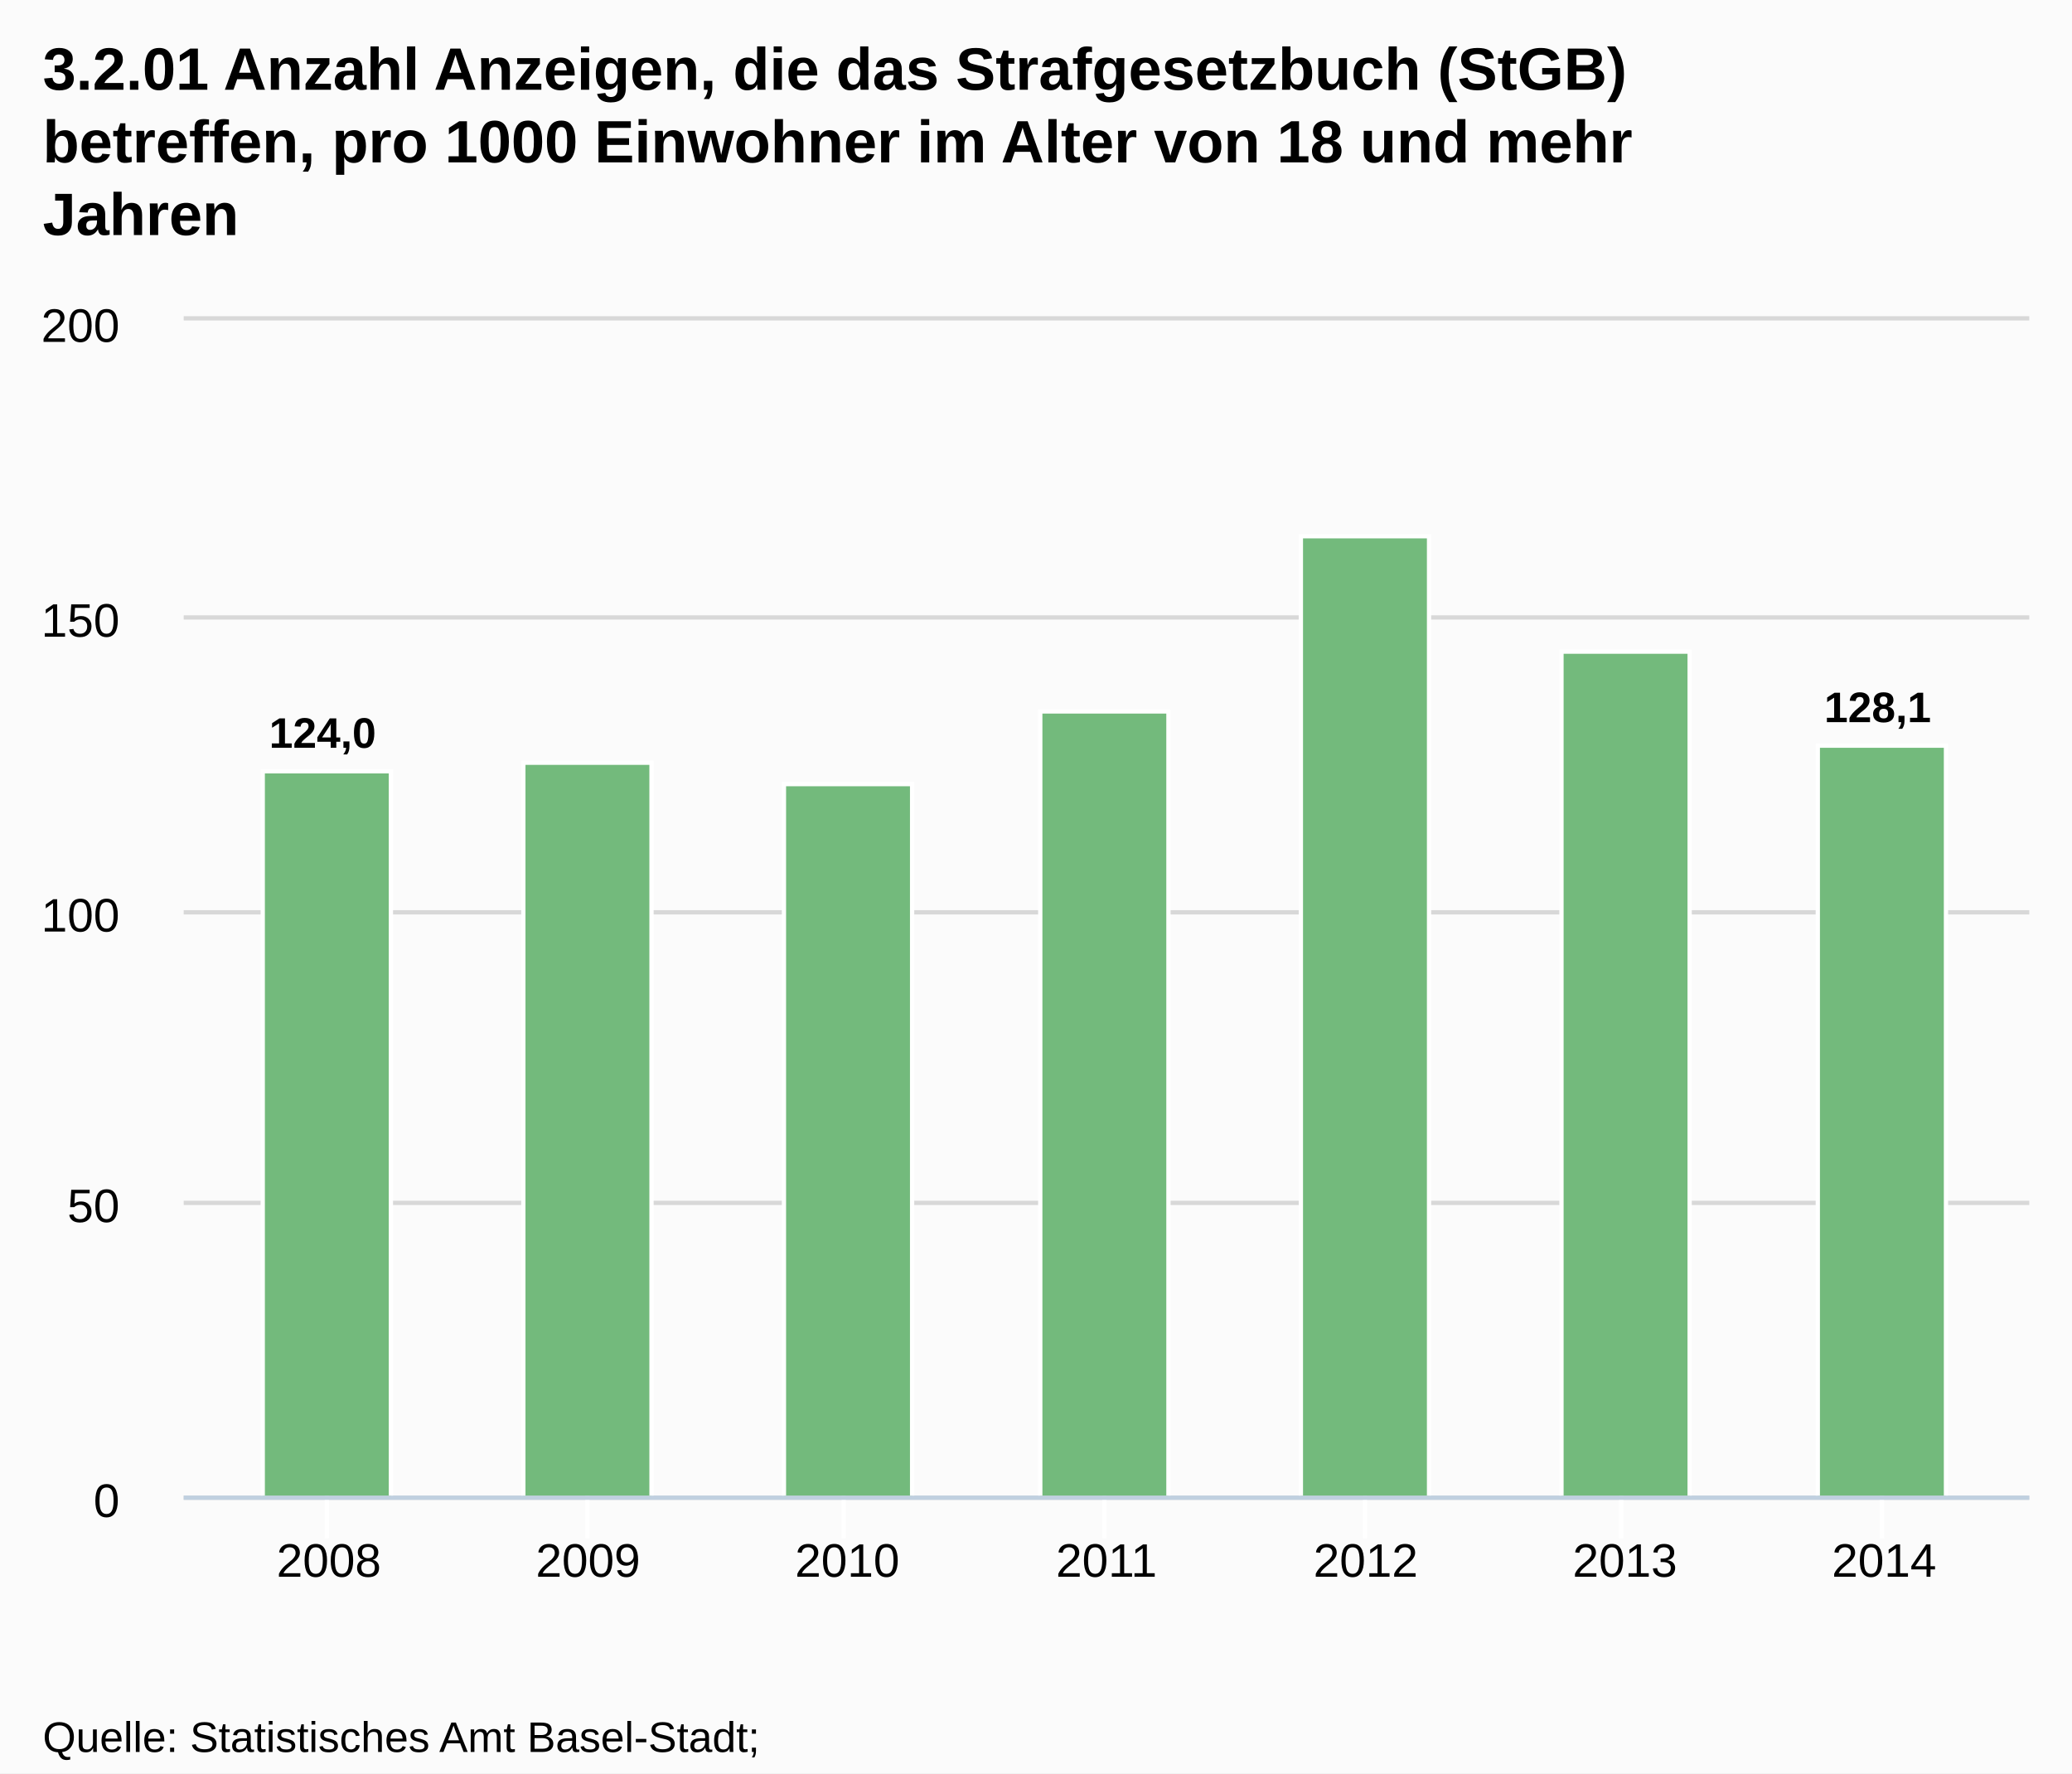
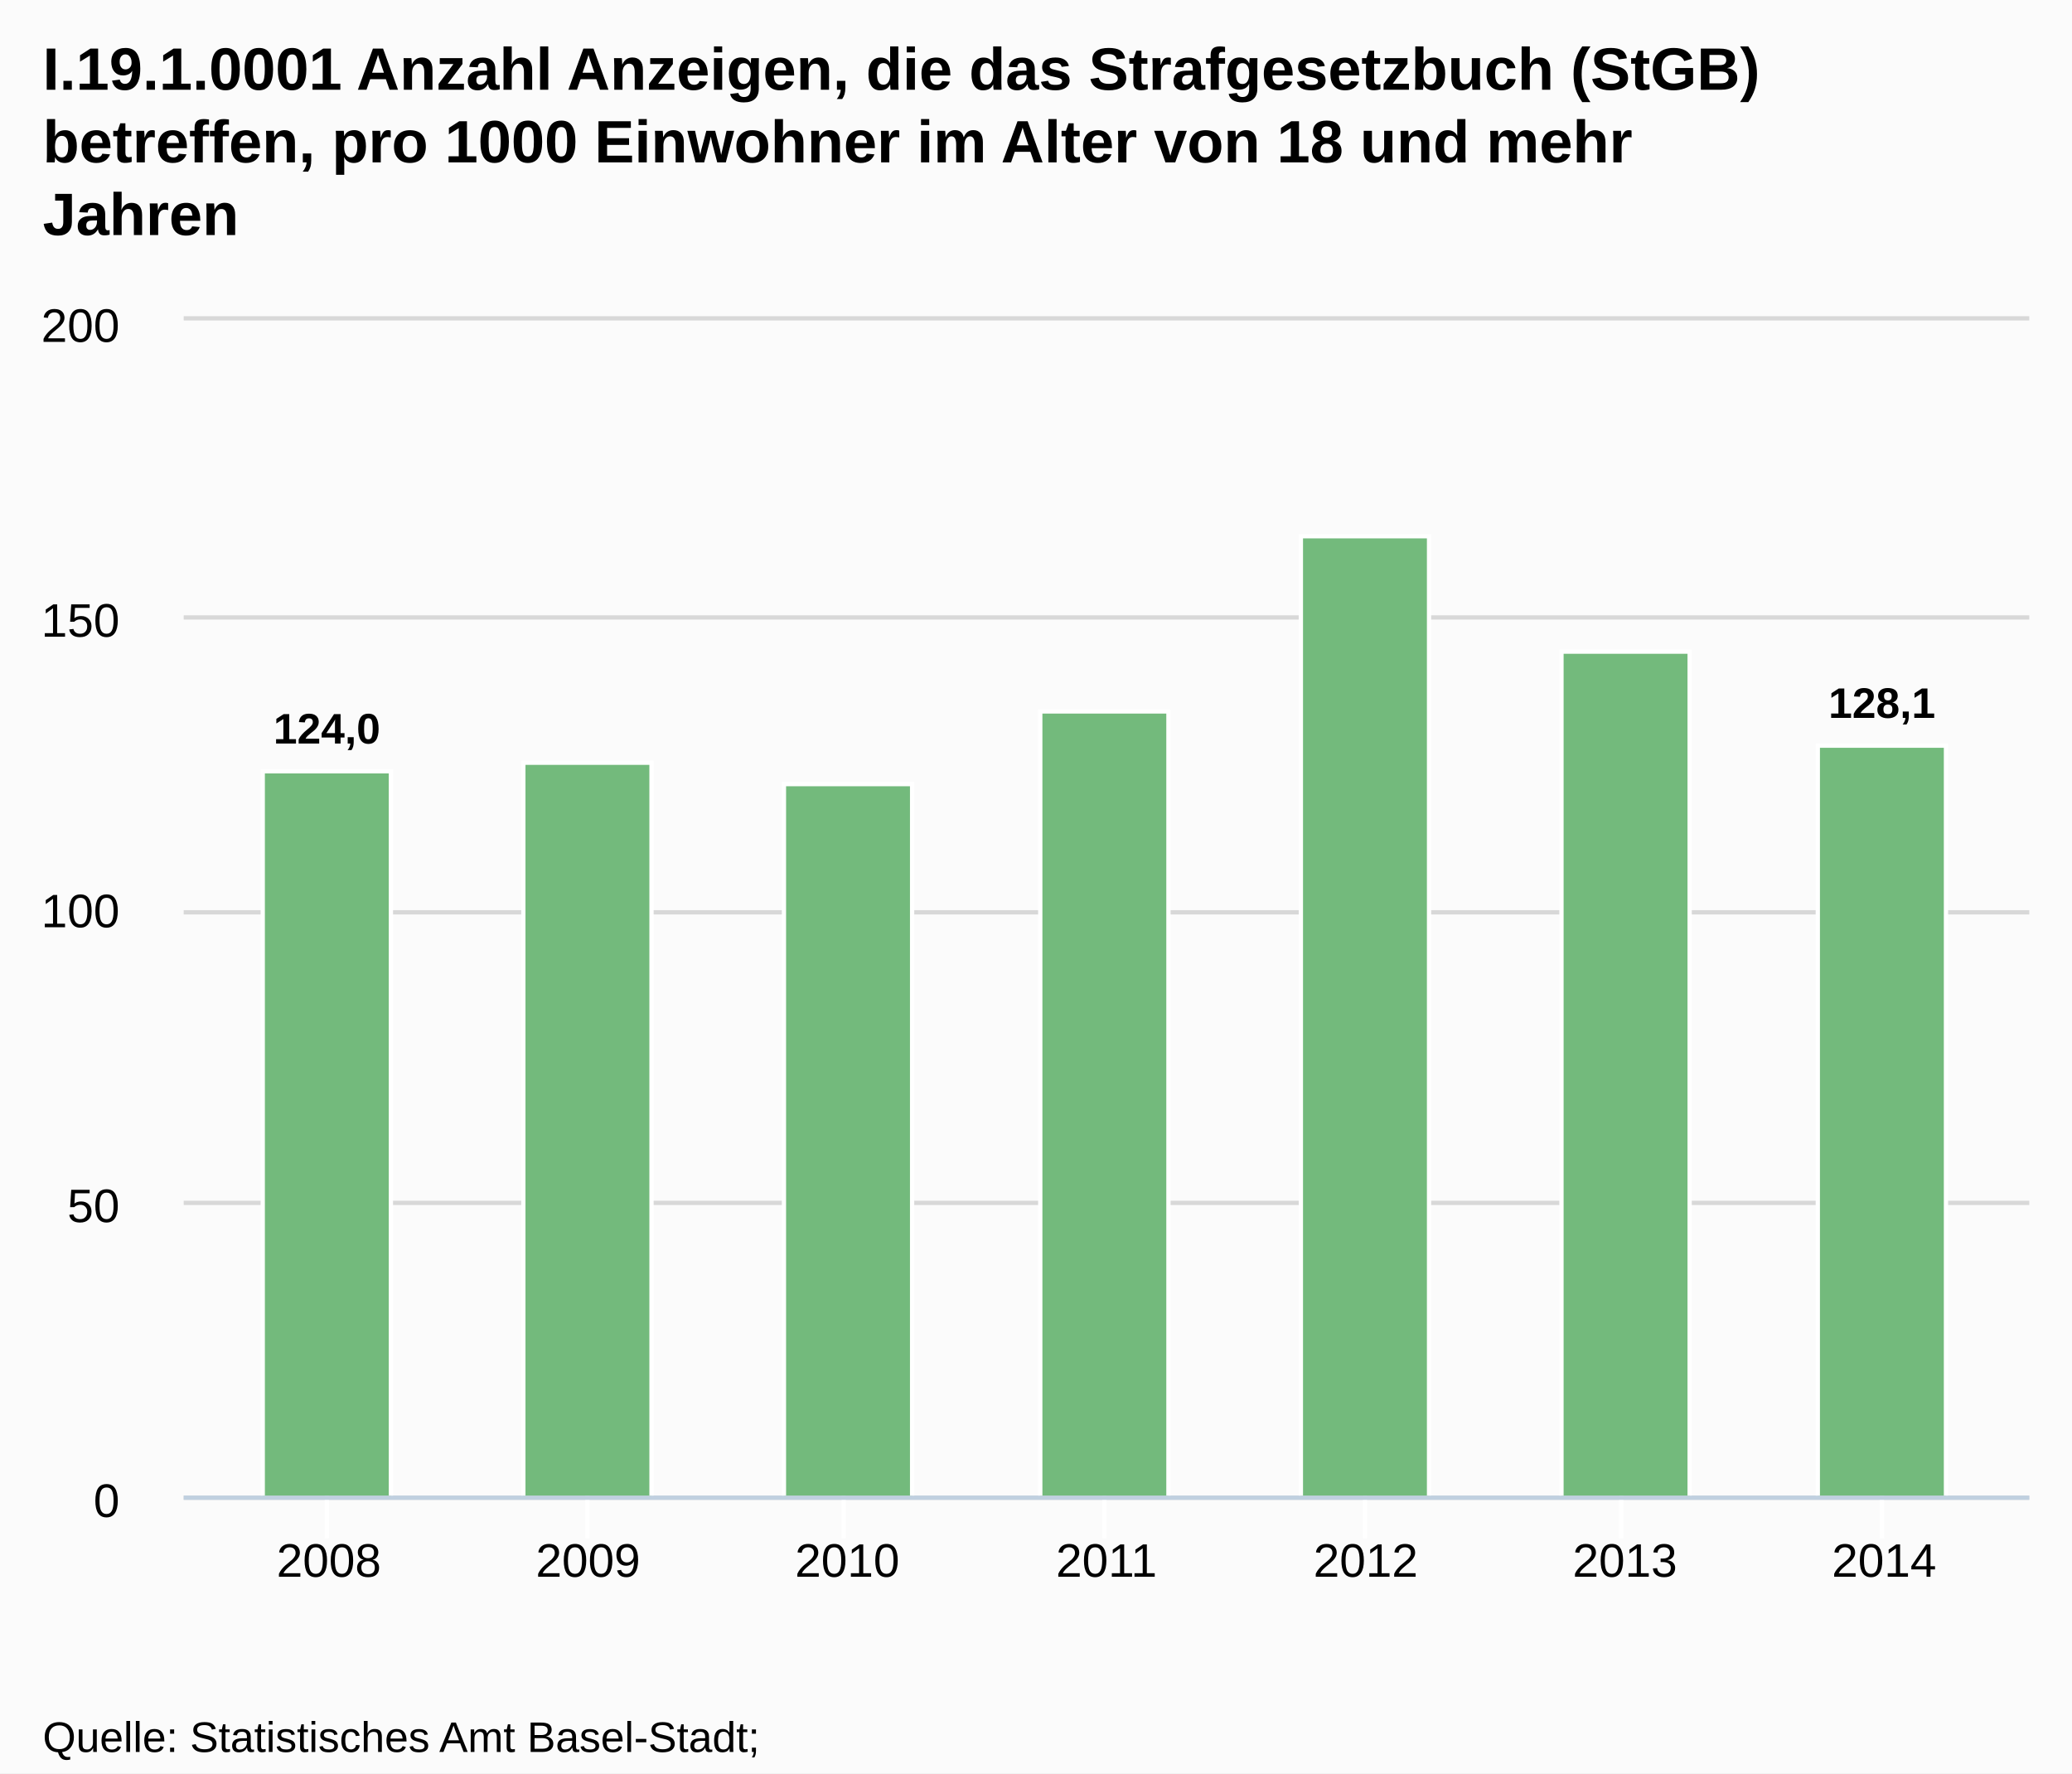
- <svg xmlns="http://www.w3.org/2000/svg" version="1.1" style="font-family:arial;font-size:12px;" viewBox="0 0 485 415">
+ <svg xmlns="http://www.w3.org/2000/svg" version="1.1" style="font-family:Arial;font-size:12px;" width="485" height="415">
  <defs>
-     <clipPath id="highcharts-3">
+     <clipPath id="highcharts-1">
      <rect x="0" y="0" width="432" height="275" />
    </clipPath>
  </defs>
  <rect x="0" y="0" width="485" height="415" fill="#fbfbfb" class=" highcharts-background" />
  <g class="highcharts-grid" />
  <g class="highcharts-grid">
    <path fill="none" d="M 43 350.5 L 475 350.5" stroke="#D8D8D8" stroke-width="1" opacity="1" />
    <path fill="none" d="M 43 281.5 L 475 281.5" stroke="#D8D8D8" stroke-width="1" opacity="1" />
    <path fill="none" d="M 43 213.5 L 475 213.5" stroke="#D8D8D8" stroke-width="1" opacity="1" />
    <path fill="none" d="M 43 144.5 L 475 144.5" stroke="#D8D8D8" stroke-width="1" opacity="1" />
    <path fill="none" d="M 43 74.5 L 475 74.5" stroke="#D8D8D8" stroke-width="1" opacity="1" />
  </g>
  <g class="highcharts-axis">
    <path fill="none" d="M 76.5 350 L 76.5 360" stroke="#FFFFFF" stroke-width="1" opacity="1" />
    <path fill="none" d="M 137.5 350 L 137.5 360" stroke="#FFFFFF" stroke-width="1" opacity="1" />
    <path fill="none" d="M 197.5 350 L 197.5 360" stroke="#FFFFFF" stroke-width="1" opacity="1" />
    <path fill="none" d="M 258.5 350 L 258.5 360" stroke="#FFFFFF" stroke-width="1" opacity="1" />
    <path fill="none" d="M 319.5 350 L 319.5 360" stroke="#FFFFFF" stroke-width="1" opacity="1" />
    <path fill="none" d="M 379.5 350 L 379.5 360" stroke="#FFFFFF" stroke-width="1" opacity="1" />
    <path fill="none" d="M 440.5 350 L 440.5 360" stroke="#FFFFFF" stroke-width="1" opacity="1" />
    <path fill="none" d="M 43 350.5 L 475 350.5" stroke="#C0D0E0" stroke-width="1" />
  </g>
  <g class="highcharts-axis" />
  <g class="highcharts-series-group">
-     <g class="highcharts-series highcharts-series-0" transform="translate(43,75) scale(1 1)" clip-path="url(#highcharts-3)">
+     <g class="highcharts-series highcharts-series-0 highcharts-tracker" transform="translate(43,75) scale(1 1)" style="" clip-path="url(#highcharts-1)">
      <rect x="18.5" y="105.5" width="30" height="170" stroke="#FFFFFF" stroke-width="1" fill="#73BA7C" rx="0" ry="0" />
      <rect x="79.5" y="103.5" width="30" height="172" stroke="#FFFFFF" stroke-width="1" fill="#73BA7C" rx="0" ry="0" />
      <rect x="140.5" y="108.5" width="30" height="167" stroke="#FFFFFF" stroke-width="1" fill="#73BA7C" rx="0" ry="0" />
      <rect x="200.5" y="91.5" width="30" height="184" stroke="#FFFFFF" stroke-width="1" fill="#73BA7C" rx="0" ry="0" />
      <rect x="261.5" y="50.5" width="30" height="225" stroke="#FFFFFF" stroke-width="1" fill="#73BA7C" rx="0" ry="0" />
      <rect x="322.5" y="77.5" width="30" height="198" stroke="#FFFFFF" stroke-width="1" fill="#73BA7C" rx="0" ry="0" />
      <rect x="382.5" y="99.5" width="30" height="176" stroke="#FFFFFF" stroke-width="1" fill="#73BA7C" rx="0" ry="0" />
    </g>
    <g class="highcharts-markers highcharts-series-0" transform="translate(43,75) scale(1 1)" clip-path="none" />
  </g>
  <text x="10" text-anchor="start" class="highcharts-title" style="color:#000000;font-size:14px;font-weight:bold;fill:#000000;width:421px;" y="21">
-     <tspan>3.2.01 Anzahl Anzeigen, die das Strafgesetzbuch (StGB)</tspan>
+     <tspan>I.19.1.0001 Anzahl Anzeigen, die das Strafgesetzbuch (StGB)</tspan>
    <tspan dy="17" x="10">betreffen, pro 1000 Einwohner im Alter von 18 und mehr</tspan>
    <tspan dy="17" x="10">Jahren</tspan>
  </text>
-   <g class="highcharts-data-labels highcharts-series-0" transform="translate(43,75) scale(1 1)" opacity="1">
-     <g style="" transform="translate(15,85)">
-       <text x="5" style="font-size:10px;font-weight:bold;color:#000000;text-shadow:0 0 6px #ffffff, 0 0 3px #ffffff;fill:#000000;text-rendering:geometricprecision;" y="15">
+   <g class="highcharts-data-labels highcharts-series-0 highcharts-tracker" transform="translate(43,75) scale(1 1)" opacity="1" style="">
+     <g style="" transform="translate(16,84)">
+       <text x="5" style="font-size:10px;font-weight:bold;color:#000000;text-shadow:0 0 6px #FFFFFF, 0 0 3px #FFFFFF;fill:#000000;text-rendering:geometricPrecision;" y="15">
        <tspan>124,0</tspan>
      </text>
    </g>
    <g style="" transform="translate(90,94)">
-       <text x="5" style="font-size:10px;font-weight:bold;color:#000000;text-shadow:0 0 6px #ffffff, 0 0 3px #ffffff;fill:#000000;text-rendering:geometricprecision;" y="15" />
+       <text x="5" style="font-size:10px;font-weight:bold;color:#000000;text-shadow:0 0 6px #FFFFFF, 0 0 3px #FFFFFF;fill:#000000;text-rendering:geometricPrecision;" y="15" />
    </g>
    <g style="" transform="translate(151,99)">
-       <text x="5" style="font-size:10px;font-weight:bold;color:#000000;text-shadow:0 0 6px #ffffff, 0 0 3px #ffffff;fill:#000000;text-rendering:geometricprecision;" y="15" />
+       <text x="5" style="font-size:10px;font-weight:bold;color:#000000;text-shadow:0 0 6px #FFFFFF, 0 0 3px #FFFFFF;fill:#000000;text-rendering:geometricPrecision;" y="15" />
    </g>
    <g style="" transform="translate(211,82)">
-       <text x="5" style="font-size:10px;font-weight:bold;color:#000000;text-shadow:0 0 6px #ffffff, 0 0 3px #ffffff;fill:#000000;text-rendering:geometricprecision;" y="15" />
+       <text x="5" style="font-size:10px;font-weight:bold;color:#000000;text-shadow:0 0 6px #FFFFFF, 0 0 3px #FFFFFF;fill:#000000;text-rendering:geometricPrecision;" y="15" />
    </g>
    <g style="" transform="translate(272,41)">
-       <text x="5" style="font-size:10px;font-weight:bold;color:#000000;text-shadow:0 0 6px #ffffff, 0 0 3px #ffffff;fill:#000000;text-rendering:geometricprecision;" y="15" />
+       <text x="5" style="font-size:10px;font-weight:bold;color:#000000;text-shadow:0 0 6px #FFFFFF, 0 0 3px #FFFFFF;fill:#000000;text-rendering:geometricPrecision;" y="15" />
    </g>
    <g style="" transform="translate(333,68)">
-       <text x="5" style="font-size:10px;font-weight:bold;color:#000000;text-shadow:0 0 6px #ffffff, 0 0 3px #ffffff;fill:#000000;text-rendering:geometricprecision;" y="15" />
+       <text x="5" style="font-size:10px;font-weight:bold;color:#000000;text-shadow:0 0 6px #FFFFFF, 0 0 3px #FFFFFF;fill:#000000;text-rendering:geometricPrecision;" y="15" />
    </g>
-     <g style="" transform="translate(379,79)">
-       <text x="5" style="font-size:10px;font-weight:bold;color:#000000;text-shadow:0 0 6px #ffffff, 0 0 3px #ffffff;fill:#000000;text-rendering:geometricprecision;" y="15">
+     <g style="" transform="translate(380,78)">
+       <text x="5" style="font-size:10px;font-weight:bold;color:#000000;text-shadow:0 0 6px #FFFFFF, 0 0 3px #FFFFFF;fill:#000000;text-rendering:geometricPrecision;" y="15">
        <tspan>128,1</tspan>
      </text>
    </g>
  </g>
  <g class="highcharts-axis-labels highcharts-xaxis-labels">
    <text x="76.978" style="color:#000000;cursor:default;font-size:11px;fill:#000000;" text-anchor="middle" transform="translate(0,0)" y="369" opacity="1">2008</text>
    <text x="137.652" style="color:#000000;cursor:default;font-size:11px;fill:#000000;" text-anchor="middle" transform="translate(0,0)" y="369" opacity="1">2009</text>
    <text x="198.326" style="color:#000000;cursor:default;font-size:11px;fill:#000000;" text-anchor="middle" transform="translate(0,0)" y="369" opacity="1">2010</text>
    <text x="259" style="color:#000000;cursor:default;font-size:11px;fill:#000000;" text-anchor="middle" transform="translate(0,0)" y="369" opacity="1">2011</text>
    <text x="319.674" style="color:#000000;cursor:default;font-size:11px;fill:#000000;" text-anchor="middle" transform="translate(0,0)" y="369" opacity="1">2012</text>
    <text x="380.348" style="color:#000000;cursor:default;font-size:11px;fill:#000000;" text-anchor="middle" transform="translate(0,0)" y="369" opacity="1">2013</text>
    <text x="441.022" style="color:#000000;cursor:default;font-size:11px;fill:#000000;" text-anchor="middle" transform="translate(0,0)" y="369" opacity="1">2014</text>
  </g>
  <g class="highcharts-axis-labels highcharts-yaxis-labels">
    <text x="28" style="color:#000000;cursor:default;font-size:11px;fill:#000000;width:150px;text-overflow:clip;" text-anchor="end" transform="translate(0,0)" y="355" opacity="1">
      <tspan>0</tspan>
    </text>
    <text x="28" style="color:#000000;cursor:default;font-size:11px;fill:#000000;width:150px;text-overflow:clip;" text-anchor="end" transform="translate(0,0)" y="286" opacity="1">
      <tspan>50</tspan>
    </text>
-     <text x="28" style="color:#000000;cursor:default;font-size:11px;fill:#000000;width:150px;text-overflow:clip;" text-anchor="end" transform="translate(0,0)" y="218" opacity="1">
+     <text x="28" style="color:#000000;cursor:default;font-size:11px;fill:#000000;width:150px;text-overflow:clip;" text-anchor="end" transform="translate(0,0)" y="217" opacity="1">
      <tspan>100</tspan>
    </text>
    <text x="28" style="color:#000000;cursor:default;font-size:11px;fill:#000000;width:150px;text-overflow:clip;" text-anchor="end" transform="translate(0,0)" y="149" opacity="1">
      <tspan>150</tspan>
    </text>
    <text x="28" style="color:#000000;cursor:default;font-size:11px;fill:#000000;width:150px;text-overflow:clip;" text-anchor="end" transform="translate(0,0)" y="80" opacity="1">
      <tspan>200</tspan>
    </text>
  </g>
  <g class="highcharts-tooltip" style="cursor:default;padding:0;pointer-events:none;white-space:nowrap;" transform="translate(0,-9000000000)">
-     <path fill="none" d="M 3.5 0.5 L 13.5 0.5 C 16.5 0.5 16.5 0.5 16.5 3.5 L 16.5 13.5 C 16.5 16.5 16.5 16.5 13.5 16.5 L 3.5 16.5 C 0.5 16.5 0.5 16.5 0.5 13.5 L 0.5 3.5 C 0.5 0.5 0.5 0.5 3.5 0.5" stroke="black" stroke-opacity="0.05" stroke-width="5" transform="translate(1, 1)" />
-     <path fill="none" d="M 3.5 0.5 L 13.5 0.5 C 16.5 0.5 16.5 0.5 16.5 3.5 L 16.5 13.5 C 16.5 16.5 16.5 16.5 13.5 16.5 L 3.5 16.5 C 0.5 16.5 0.5 16.5 0.5 13.5 L 0.5 3.5 C 0.5 0.5 0.5 0.5 3.5 0.5" stroke="black" stroke-opacity="0.1" stroke-width="3" transform="translate(1, 1)" />
-     <path fill="none" d="M 3.5 0.5 L 13.5 0.5 C 16.5 0.5 16.5 0.5 16.5 3.5 L 16.5 13.5 C 16.5 16.5 16.5 16.5 13.5 16.5 L 3.5 16.5 C 0.5 16.5 0.5 16.5 0.5 13.5 L 0.5 3.5 C 0.5 0.5 0.5 0.5 3.5 0.5" stroke="black" stroke-opacity="0.15" stroke-width="1" transform="translate(1, 1)" />
-     <path fill="rgb(249, 249, 249)" fill-opacity=" .85" d="M 3.5 0.5 L 13.5 0.5 C 16.5 0.5 16.5 0.5 16.5 3.5 L 16.5 13.5 C 16.5 16.5 16.5 16.5 13.5 16.5 L 3.5 16.5 C 0.5 16.5 0.5 16.5 0.5 13.5 L 0.5 3.5 C 0.5 0.5 0.5 0.5 3.5 0.5" />
+     <path fill="none" d="M 3.5 0.5 L 13.5 0.5 C 16.5 0.5 16.5 0.5 16.5 3.5 L 16.5 13.5 C 16.5 16.5 16.5 16.5 13.5 16.5 L 3.5 16.5 C 0.5 16.5 0.5 16.5 0.5 13.5 L 0.5 3.5 C 0.5 0.5 0.5 0.5 3.5 0.5" isShadow="true" stroke="black" stroke-width="5" transform="translate(1, 1)" opacity="0.05" />
+     <path fill="none" d="M 3.5 0.5 L 13.5 0.5 C 16.5 0.5 16.5 0.5 16.5 3.5 L 16.5 13.5 C 16.5 16.5 16.5 16.5 13.5 16.5 L 3.5 16.5 C 0.5 16.5 0.5 16.5 0.5 13.5 L 0.5 3.5 C 0.5 0.5 0.5 0.5 3.5 0.5" isShadow="true" stroke="black" stroke-width="3" transform="translate(1, 1)" opacity="0.1" />
+     <path fill="none" d="M 3.5 0.5 L 13.5 0.5 C 16.5 0.5 16.5 0.5 16.5 3.5 L 16.5 13.5 C 16.5 16.5 16.5 16.5 13.5 16.5 L 3.5 16.5 C 0.5 16.5 0.5 16.5 0.5 13.5 L 0.5 3.5 C 0.5 0.5 0.5 0.5 3.5 0.5" isShadow="true" stroke="black" stroke-width="1" transform="translate(1, 1)" opacity="0.15" />
+     <path fill="rgba(249, 249, 249, .85)" d="M 3.5 0.5 L 13.5 0.5 C 16.5 0.5 16.5 0.5 16.5 3.5 L 16.5 13.5 C 16.5 16.5 16.5 16.5 13.5 16.5 L 3.5 16.5 C 0.5 16.5 0.5 16.5 0.5 13.5 L 0.5 3.5 C 0.5 0.5 0.5 0.5 3.5 0.5" />
    <text x="8" style="font-size:12px;color:#333333;fill:#333333;" y="20" />
  </g>
  <text x="10" text-anchor="start" style="cursor:default;color:#000000;font-size:10px;fill:#000000;" y="410">
    <tspan>Quelle: Statistisches Amt Basel-Stadt;</tspan>
    <tspan x="10" dy="13">Bundesamt für Statistik BFS, Polizeiliche Kriminalstatistik (PKS)</tspan>
  </text>
</svg>
